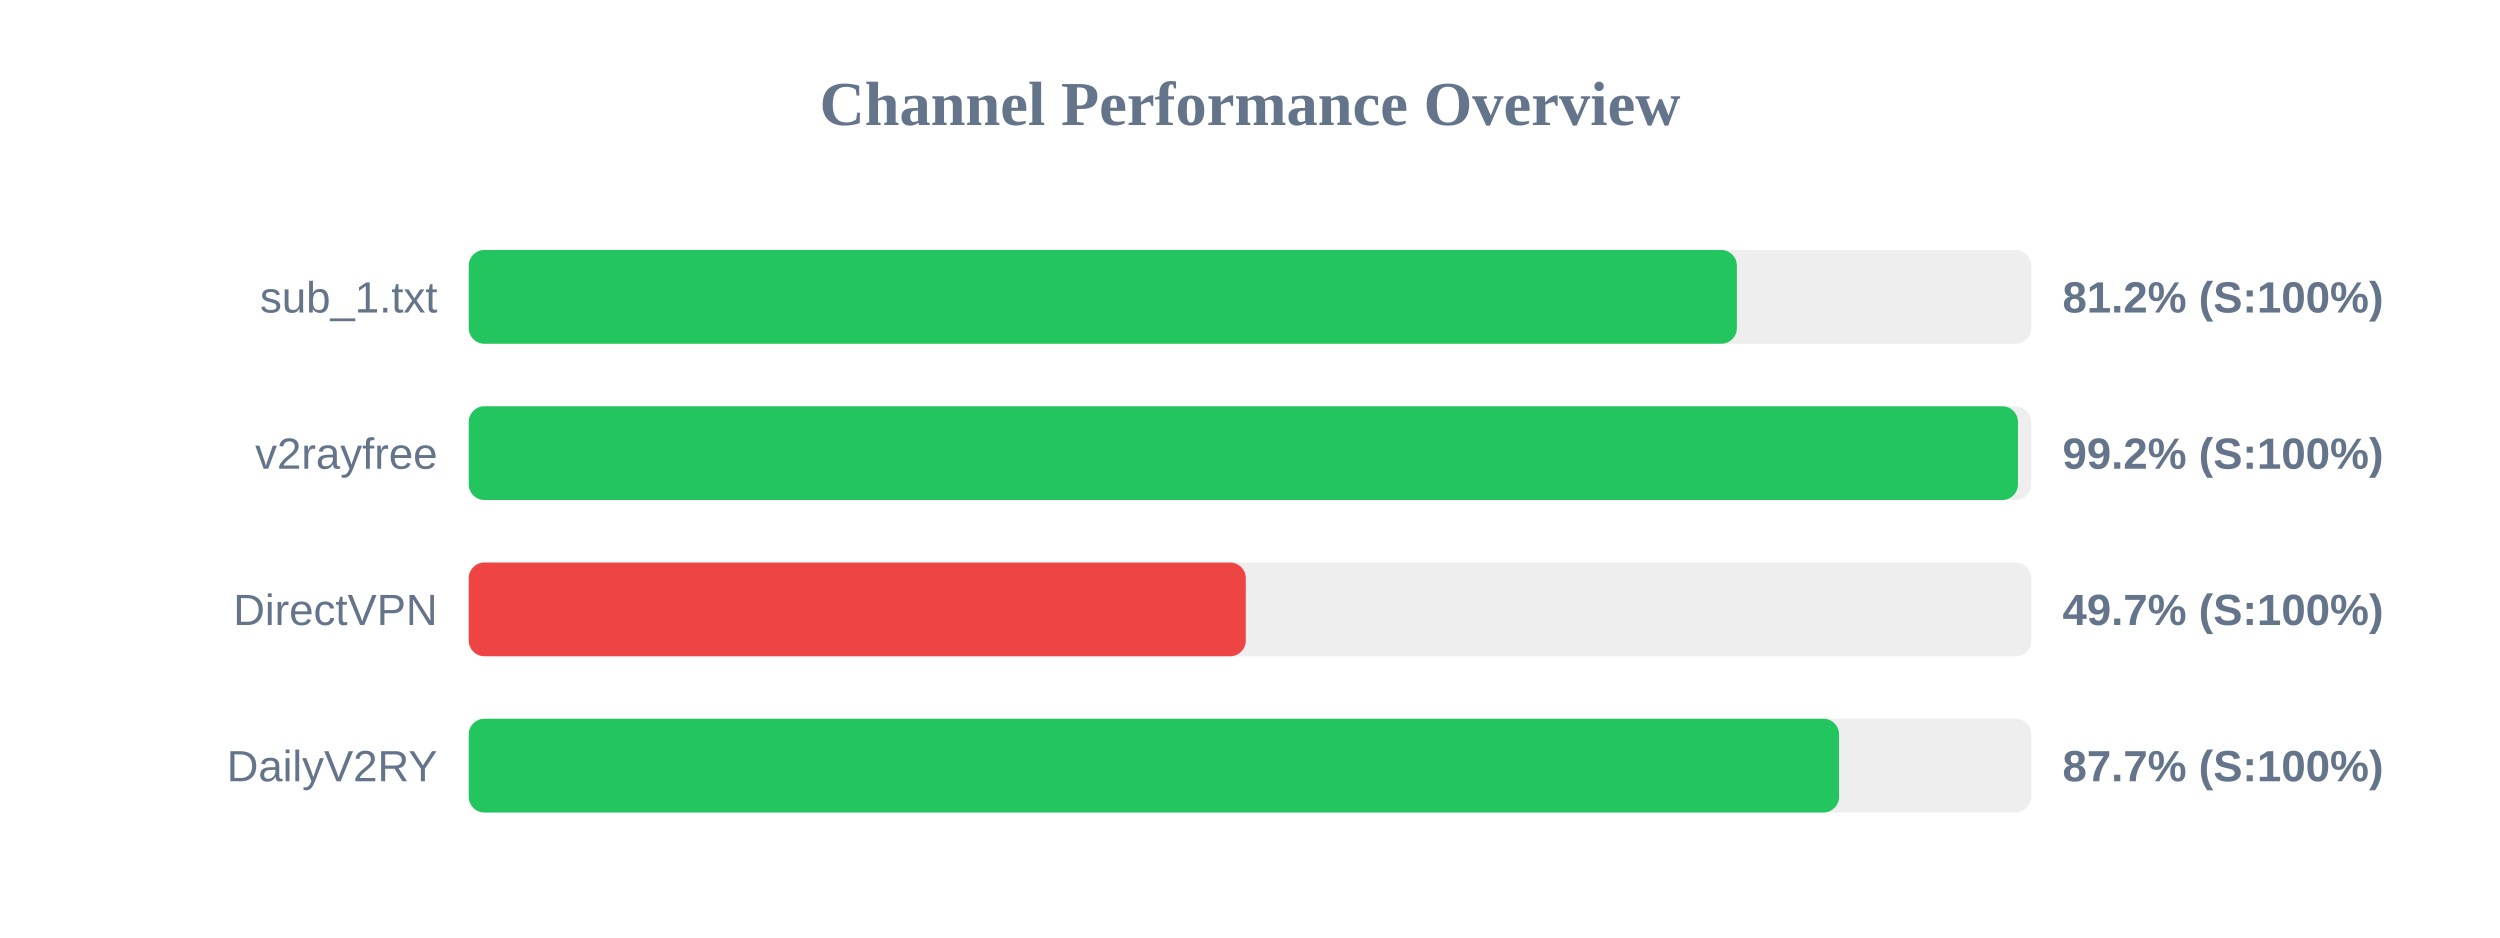
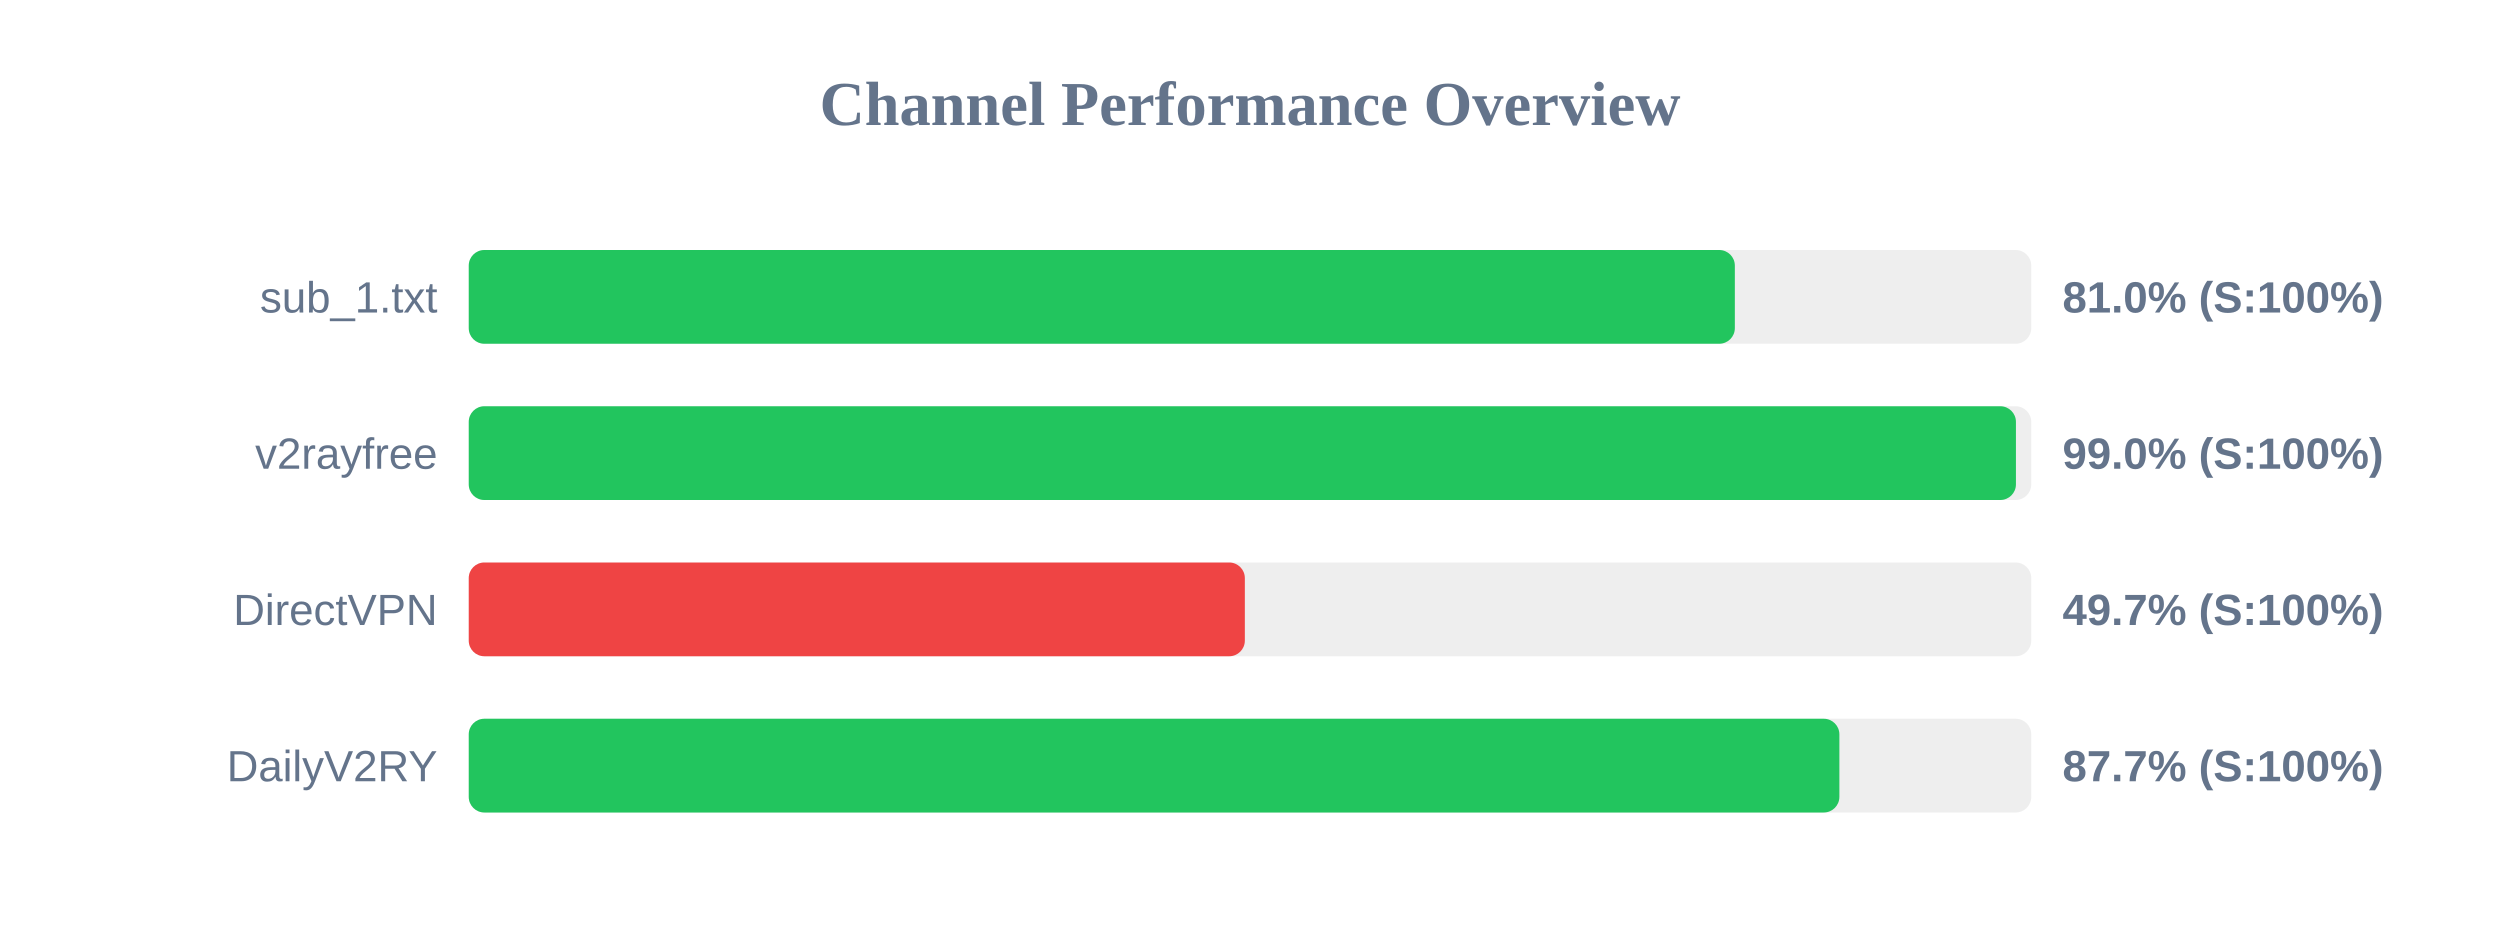
<svg xmlns="http://www.w3.org/2000/svg" width="800" height="300" version="1.1">
  <style>
        .row { font: 14px Arial; fill: #64748b; }
        .score { font: bold 14px Arial; fill: #64748b; }
    </style>
  <text x="400" y="40" text-anchor="middle" font-size="20px" font-weight="bold" fill="#64748b">Channel Performance Overview</text>
  <rect x="150" y="80" width="500" height="30" fill="#eee" rx="5" />
-   <rect x="150" y="80" width="405.8" height="30" fill="#22c55e" rx="5" />
+   <rect x="150" y="80" width="405.15" height="30" fill="#22c55e" rx="5" />
  <text x="140" y="100" text-anchor="end" class="row">sub_1.txt</text>
-   <text x="660" y="100" text-anchor="start" class="score">81.2% (S:100%)</text>
+   <text x="660" y="100" text-anchor="start" class="score">81.0% (S:100%)</text>
  <rect x="150" y="130" width="500" height="30" fill="#eee" rx="5" />
-   <rect x="150" y="130" width="495.75" height="30" fill="#22c55e" rx="5" />
+   <rect x="150" y="130" width="495.1" height="30" fill="#22c55e" rx="5" />
  <text x="140" y="150" text-anchor="end" class="row">v2rayfree</text>
-   <text x="660" y="150" text-anchor="start" class="score">99.2% (S:100%)</text>
+   <text x="660" y="150" text-anchor="start" class="score">99.0% (S:100%)</text>
  <rect x="150" y="180" width="500" height="30" fill="#eee" rx="5" />
-   <rect x="150" y="180" width="248.65" height="30" fill="#ef4444" rx="5" />
+   <rect x="150" y="180" width="248.35" height="30" fill="#ef4444" rx="5" />
  <text x="140" y="200" text-anchor="end" class="row">DirectVPN</text>
  <text x="660" y="200" text-anchor="start" class="score">49.7% (S:100%)</text>
  <rect x="150" y="230" width="500" height="30" fill="#eee" rx="5" />
-   <rect x="150" y="230" width="438.5" height="30" fill="#22c55e" rx="5" />
+   <rect x="150" y="230" width="438.6" height="30" fill="#22c55e" rx="5" />
  <text x="140" y="250" text-anchor="end" class="row">DailyV2RY</text>
  <text x="660" y="250" text-anchor="start" class="score">87.7% (S:100%)</text>
</svg>
